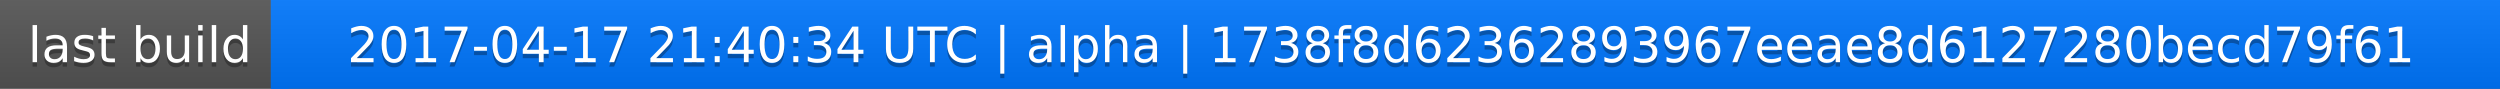
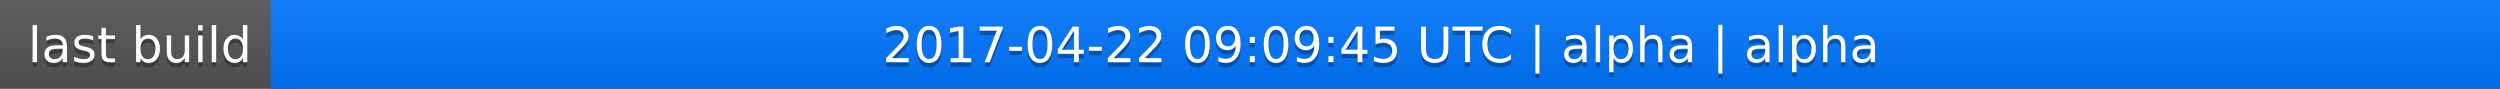
<svg xmlns="http://www.w3.org/2000/svg" width="563" height="20">
  <linearGradient id="a" x2="0" y2="100%">
    <stop offset="0" stop-color="#bbb" stop-opacity=".1" />
    <stop offset="1" stop-opacity=".1" />
  </linearGradient>
  <rect rx="0" width="563" height="20" fill="#555" />
  <rect rx="0" x="61" width="502" height="20" fill="#07f" />
  <path fill="#07f" d="M61 0h4v20h-4z" />
  <rect rx="0" width="563" height="20" fill="url(#a)" />
  <g fill="#fff" text-anchor="middle" font-family="DejaVu Sans,Verdana,Geneva,sans-serif" font-size="11">
    <text x="31.5" y="15" fill="#010101" fill-opacity=".3">last build</text>
    <text x="31.5" y="14">last build</text>
-     <text x="311" y="15" fill="#010101" fill-opacity=".3">2017-04-17 21:40:34 UTC | alpha | 1738f8d62362893967eeae8d6127280becd79f61</text>
-     <text x="311" y="14">2017-04-17 21:40:34 UTC | alpha | 1738f8d62362893967eeae8d6127280becd79f61</text>
+     <text x="311" y="15" fill="#010101" fill-opacity=".3">2017-04-22 09:09:45 UTC | alpha | alpha</text>
+     <text x="311" y="14">2017-04-22 09:09:45 UTC | alpha | alpha</text>
  </g>
</svg>
